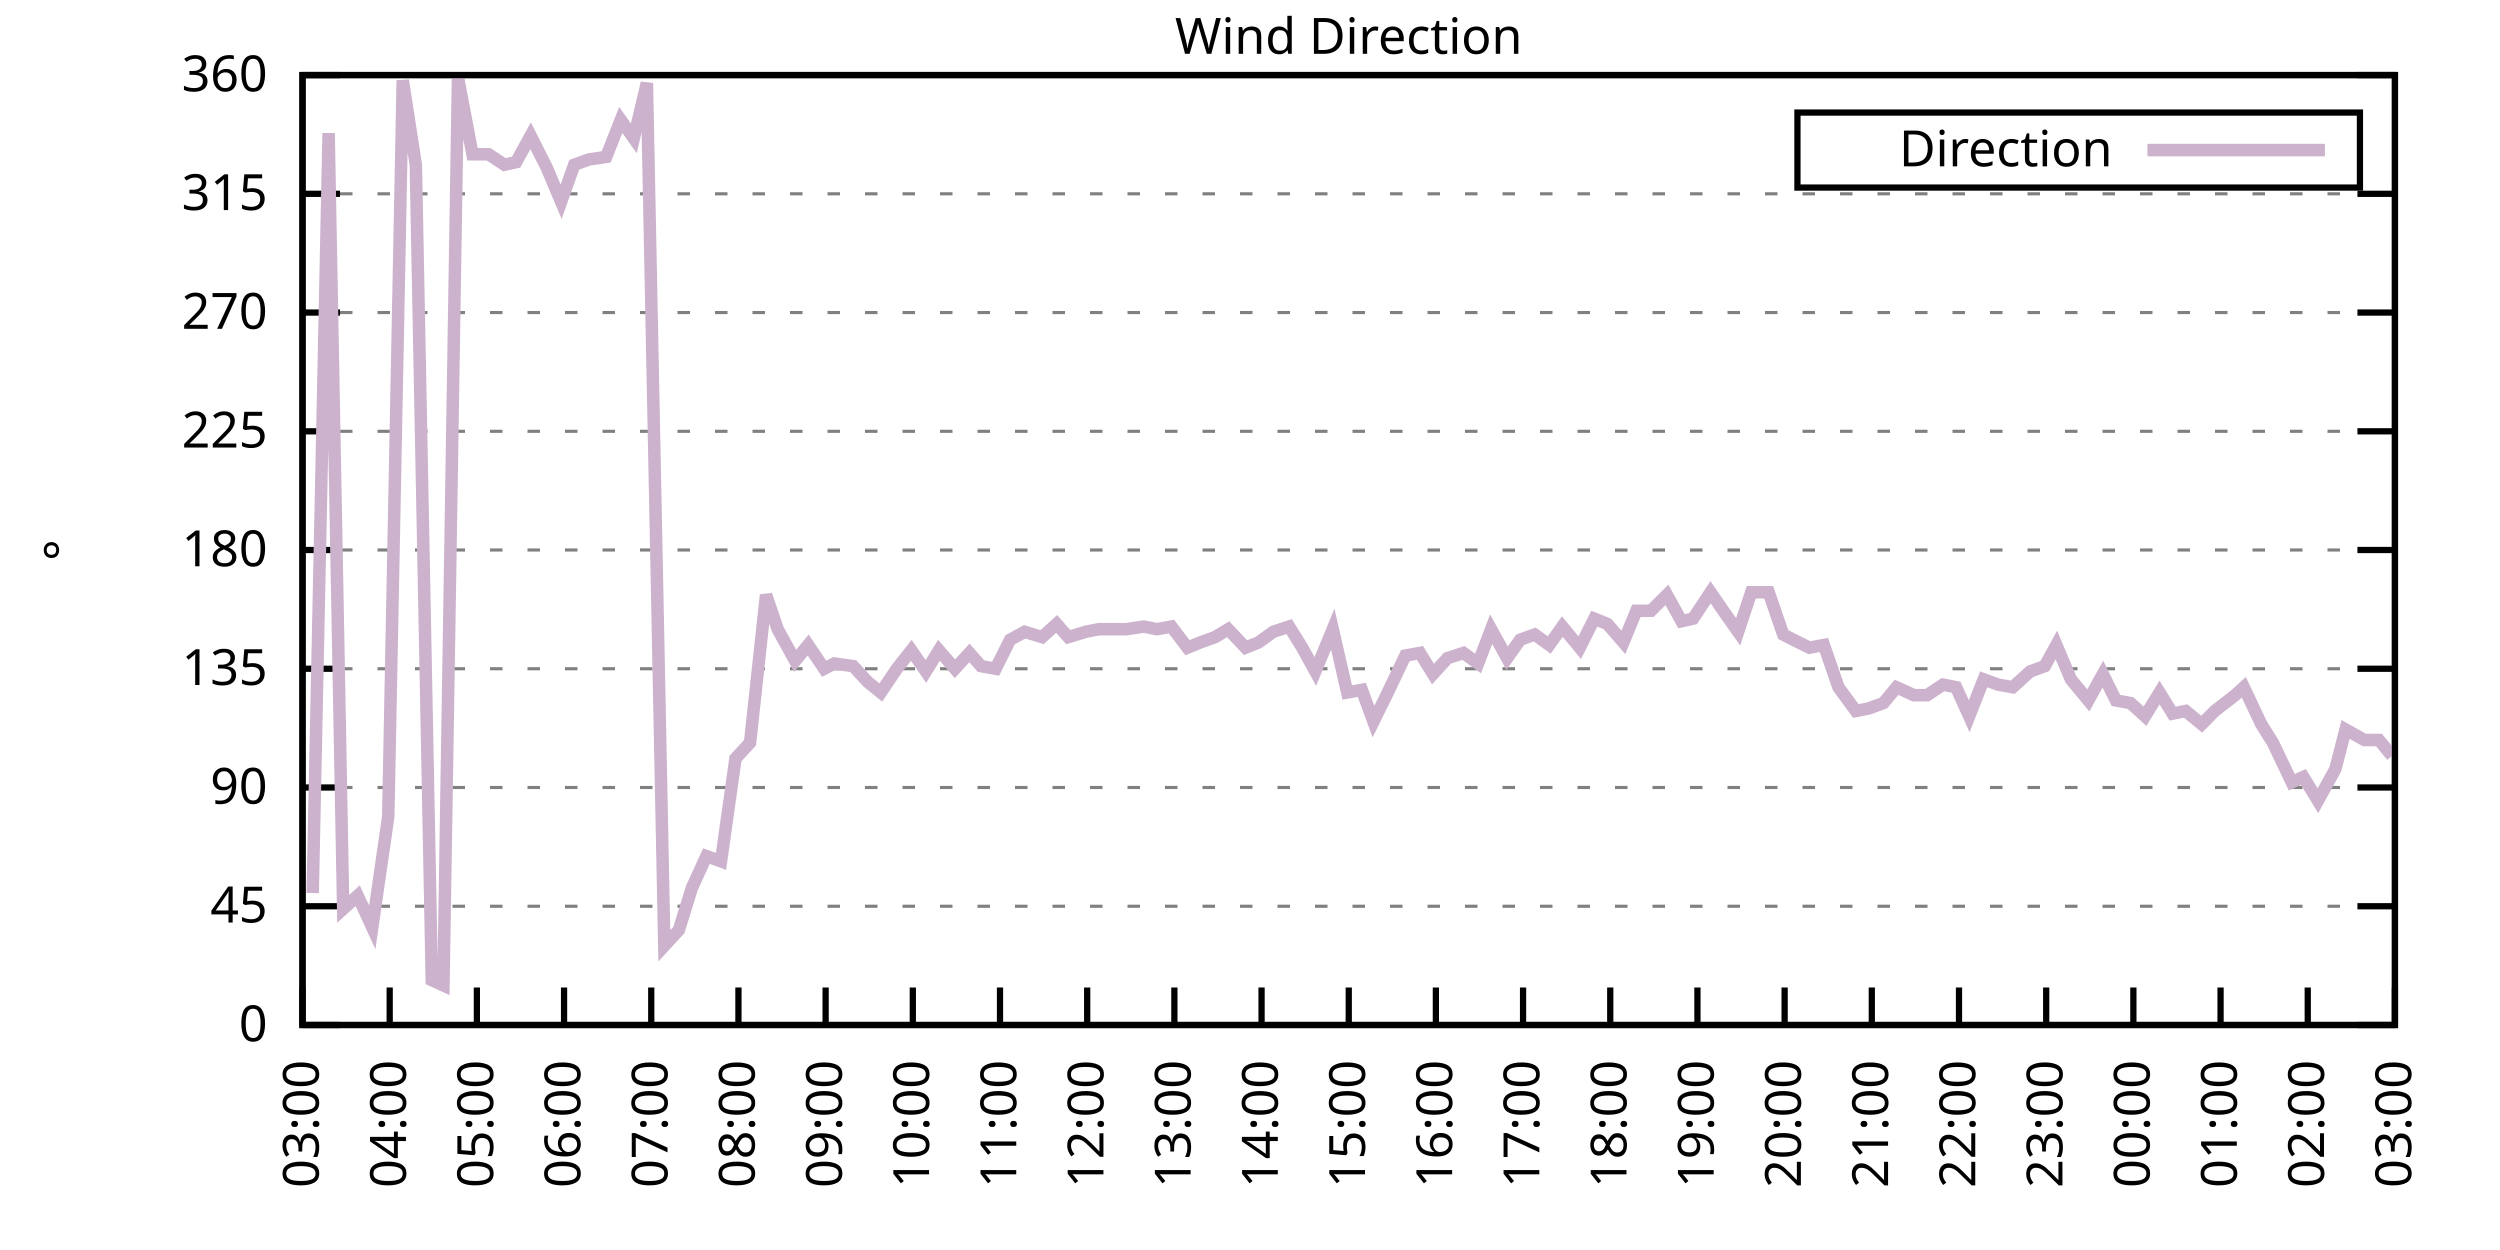
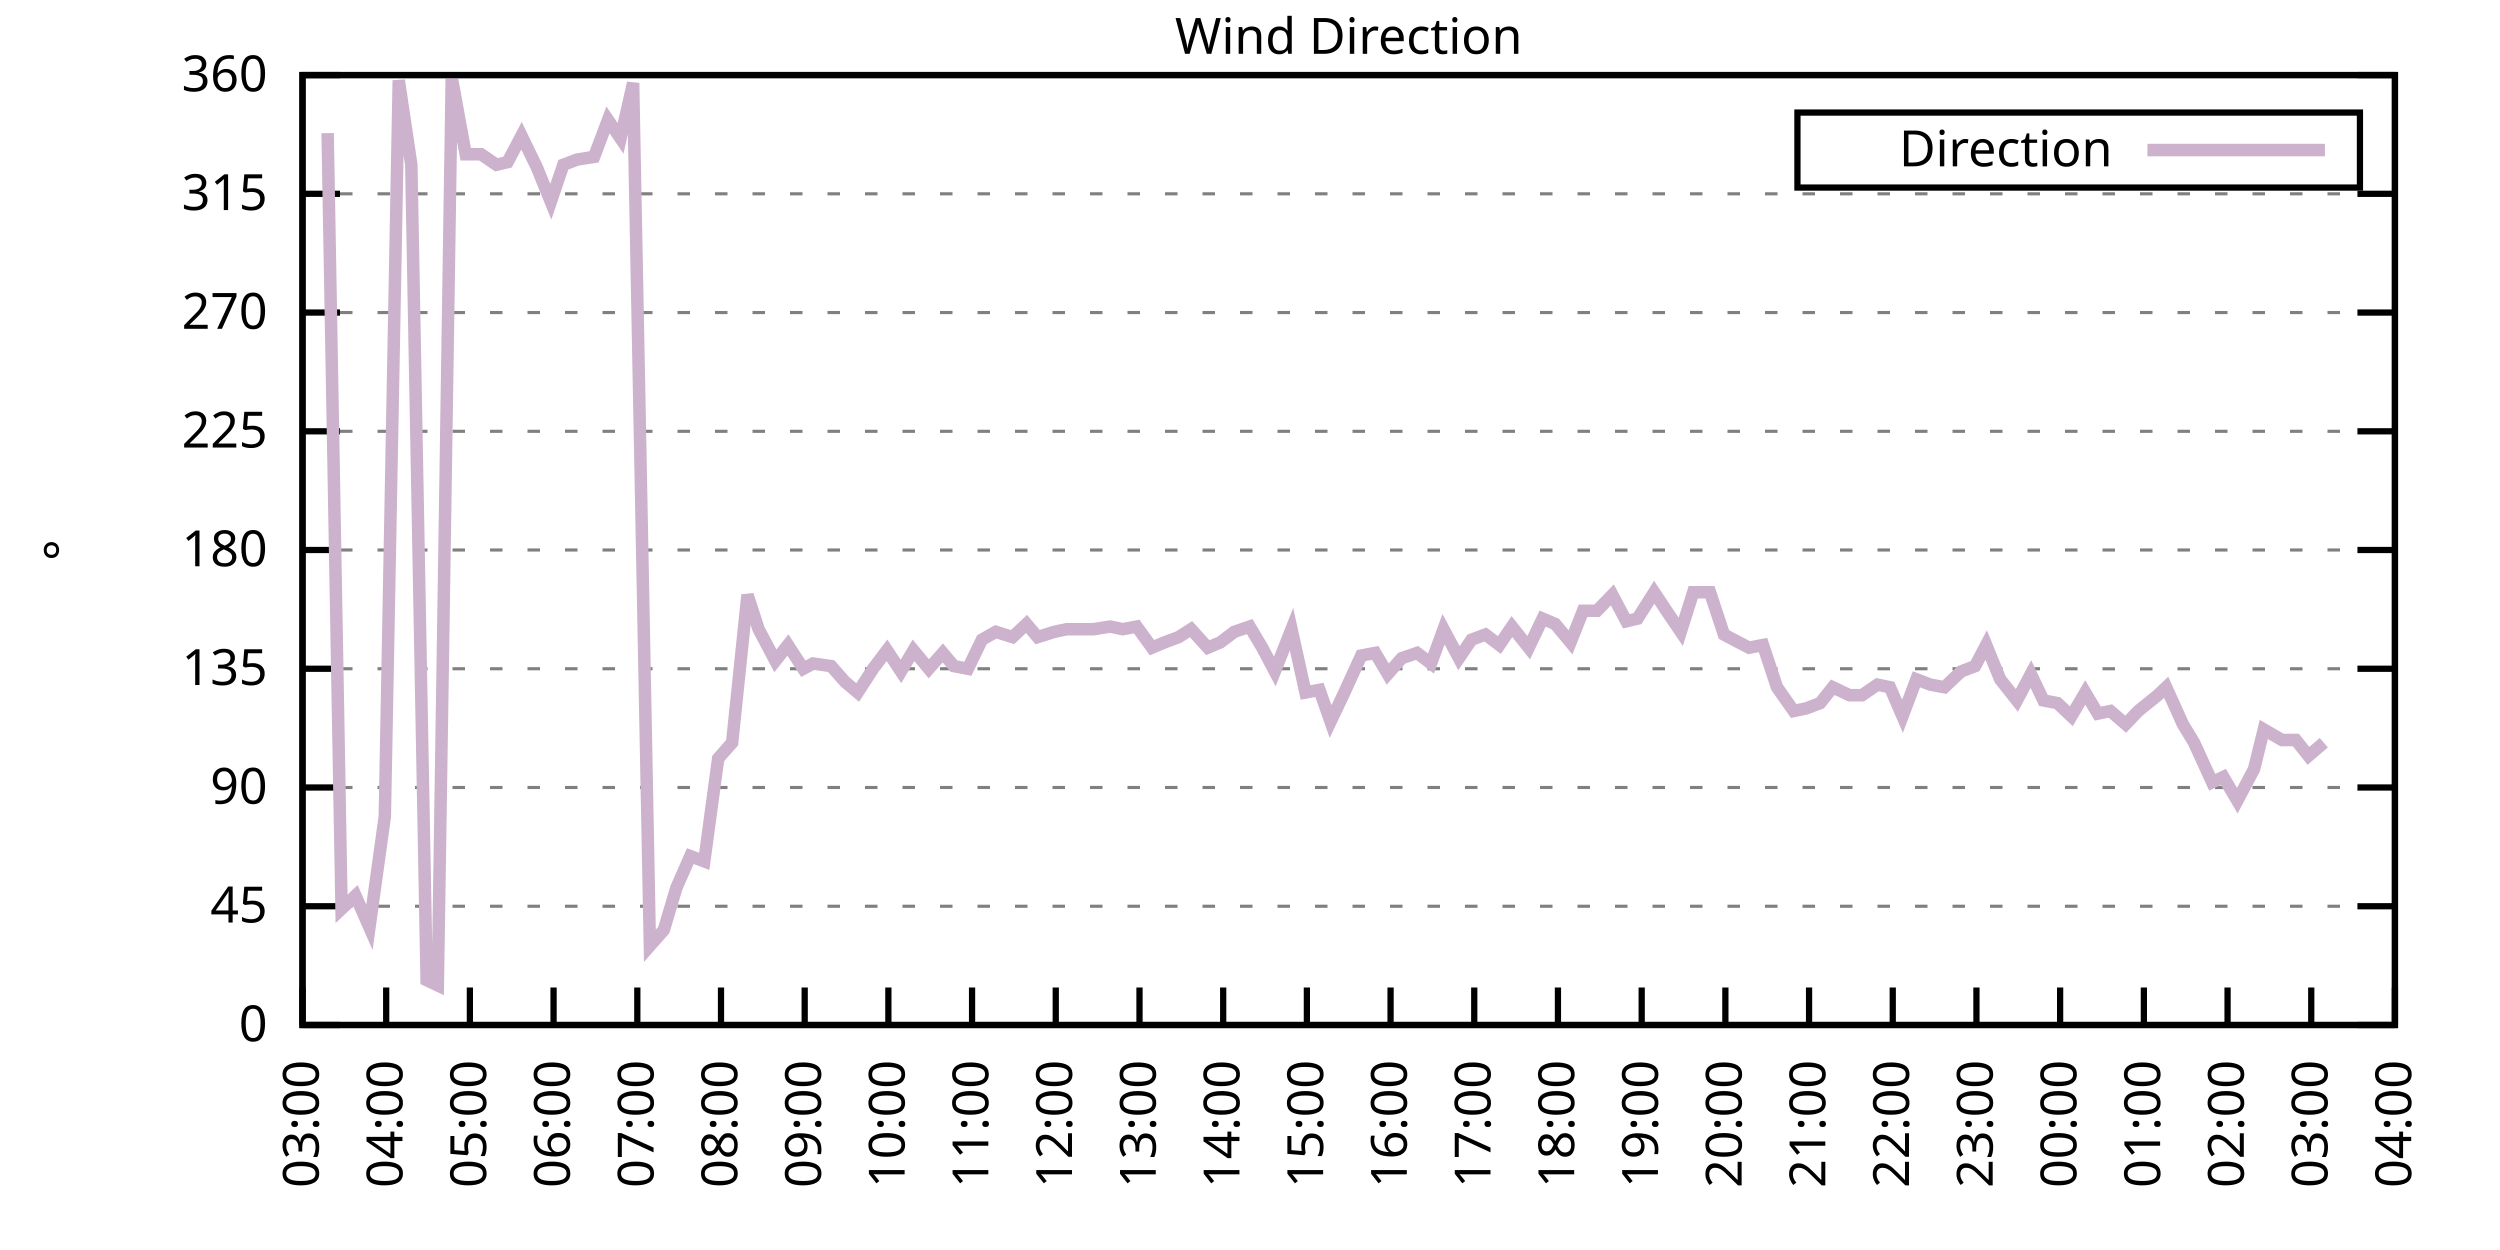
<svg xmlns="http://www.w3.org/2000/svg" xmlns:xlink="http://www.w3.org/1999/xlink" width="400" height="200" viewBox="0 0 400 200">
  <g id="gnuplot_canvas">
    <rect x="0" y="0" width="400" height="200" fill="none" />
    <defs>
      <circle id="gpDot" r="0.5" stroke-width="0.5" stroke="currentColor" />
      <path id="gpPt0" stroke-width="0.333" stroke="currentColor" d="M-1,0 h2 M0,-1 v2" />
      <path id="gpPt1" stroke-width="0.333" stroke="currentColor" d="M-1,-1 L1,1 M1,-1 L-1,1" />
      <path id="gpPt2" stroke-width="0.333" stroke="currentColor" d="M-1,0 L1,0 M0,-1 L0,1 M-1,-1 L1,1 M-1,1 L1,-1" />
      <rect id="gpPt3" stroke-width="0.333" stroke="currentColor" x="-1" y="-1" width="2" height="2" />
      <rect id="gpPt4" stroke-width="0.333" stroke="currentColor" fill="currentColor" x="-1" y="-1" width="2" height="2" />
      <circle id="gpPt5" stroke-width="0.333" stroke="currentColor" cx="0" cy="0" r="1" />
      <use xlink:href="#gpPt5" id="gpPt6" fill="currentColor" stroke="none" />
      <path id="gpPt7" stroke-width="0.333" stroke="currentColor" d="M0,-1.33 L-1.33,0.67 L1.33,0.67 z" />
      <use xlink:href="#gpPt7" id="gpPt8" fill="currentColor" stroke="none" />
      <use xlink:href="#gpPt7" id="gpPt9" stroke="currentColor" transform="rotate(180)" />
      <use xlink:href="#gpPt9" id="gpPt10" fill="currentColor" stroke="none" />
      <use xlink:href="#gpPt3" id="gpPt11" stroke="currentColor" transform="rotate(45)" />
      <use xlink:href="#gpPt11" id="gpPt12" fill="currentColor" stroke="none" />
      <path id="gpPt13" stroke-width="0.333" stroke="currentColor" d="M0,1.330 L1.265,0.411 L0.782,-1.067 L-0.782,-1.076 L-1.265,0.411 z" />
      <use xlink:href="#gpPt13" id="gpPt14" fill="currentColor" stroke="none" />
      <filter id="textbox" filterUnits="objectBoundingBox" x="0" y="0" height="1" width="1">
        <feFlood flood-color="white" flood-opacity="1" result="bgnd" />
        <feComposite in="SourceGraphic" in2="bgnd" operator="atop" />
      </filter>
      <filter id="greybox" filterUnits="objectBoundingBox" x="0" y="0" height="1" width="1">
        <feFlood flood-color="lightgrey" flood-opacity="1" result="grey" />
        <feComposite in="SourceGraphic" in2="grey" operator="atop" />
      </filter>
    </defs>
    <g fill="none" color="white" stroke="currentColor" stroke-width="1.00" stroke-linecap="butt" stroke-linejoin="miter">
</g>
    <g fill="none" color="black" stroke="currentColor" stroke-width="1.00" stroke-linecap="butt" stroke-linejoin="miter">
      <g stroke="none" shape-rendering="crispEdges">
        <polygon fill="rgb(255, 255, 255)" points="48.40,164.00 383.18,164.00 383.18,12.02 48.40,12.02 " />
      </g>
    </g>
    <g fill="none" color="black" stroke="currentColor" stroke-width="1.00" stroke-linecap="butt" stroke-linejoin="miter">
</g>
    <g fill="none" color="black" stroke="black" stroke-width="0.50" stroke-linecap="butt" stroke-linejoin="miter">
</g>
    <g fill="none" color="gray" stroke="currentColor" stroke-width="0.50" stroke-linecap="butt" stroke-linejoin="miter">
      <path stroke="gray" stroke-dasharray="2,4" class="gridline" d="M48.40,164.00 L383.19,164.00  " />
    </g>
    <g fill="none" color="gray" stroke="gray" stroke-width="1.00" stroke-linecap="butt" stroke-linejoin="miter">
</g>
    <g fill="none" color="black" stroke="currentColor" stroke-width="1.00" stroke-linecap="butt" stroke-linejoin="miter">
      <path stroke="black" d="M48.40,164.00 L54.40,164.00 M383.19,164.00 L377.19,164.00  " />
      <g transform="translate(42.80,166.60)" stroke="none" fill="black" font-family="Sans" font-size="8.00" text-anchor="end">
        <text>
          <tspan font-family="Sans"> 0</tspan>
        </text>
      </g>
    </g>
    <g fill="none" color="black" stroke="currentColor" stroke-width="1.00" stroke-linecap="butt" stroke-linejoin="miter">
</g>
    <g fill="none" color="black" stroke="black" stroke-width="0.50" stroke-linecap="butt" stroke-linejoin="miter">
</g>
    <g fill="none" color="gray" stroke="currentColor" stroke-width="0.50" stroke-linecap="butt" stroke-linejoin="miter">
      <path stroke="gray" stroke-dasharray="2,4" class="gridline" d="M48.40,145.00 L383.19,145.00  " />
    </g>
    <g fill="none" color="gray" stroke="gray" stroke-width="1.00" stroke-linecap="butt" stroke-linejoin="miter">
</g>
    <g fill="none" color="black" stroke="currentColor" stroke-width="1.00" stroke-linecap="butt" stroke-linejoin="miter">
      <path stroke="black" d="M48.40,145.00 L54.40,145.00 M383.19,145.00 L377.19,145.00  " />
      <g transform="translate(42.80,147.60)" stroke="none" fill="black" font-family="Sans" font-size="8.00" text-anchor="end">
        <text>
          <tspan font-family="Sans"> 45</tspan>
        </text>
      </g>
    </g>
    <g fill="none" color="black" stroke="currentColor" stroke-width="1.00" stroke-linecap="butt" stroke-linejoin="miter">
</g>
    <g fill="none" color="black" stroke="black" stroke-width="0.50" stroke-linecap="butt" stroke-linejoin="miter">
</g>
    <g fill="none" color="gray" stroke="currentColor" stroke-width="0.50" stroke-linecap="butt" stroke-linejoin="miter">
      <path stroke="gray" stroke-dasharray="2,4" class="gridline" d="M48.40,126.00 L383.19,126.00  " />
    </g>
    <g fill="none" color="gray" stroke="gray" stroke-width="1.00" stroke-linecap="butt" stroke-linejoin="miter">
</g>
    <g fill="none" color="black" stroke="currentColor" stroke-width="1.00" stroke-linecap="butt" stroke-linejoin="miter">
      <path stroke="black" d="M48.40,126.00 L54.40,126.00 M383.19,126.00 L377.19,126.00  " />
      <g transform="translate(42.80,128.60)" stroke="none" fill="black" font-family="Sans" font-size="8.00" text-anchor="end">
        <text>
          <tspan font-family="Sans"> 90</tspan>
        </text>
      </g>
    </g>
    <g fill="none" color="black" stroke="currentColor" stroke-width="1.00" stroke-linecap="butt" stroke-linejoin="miter">
</g>
    <g fill="none" color="black" stroke="black" stroke-width="0.50" stroke-linecap="butt" stroke-linejoin="miter">
</g>
    <g fill="none" color="gray" stroke="currentColor" stroke-width="0.50" stroke-linecap="butt" stroke-linejoin="miter">
      <path stroke="gray" stroke-dasharray="2,4" class="gridline" d="M48.40,107.00 L383.19,107.00  " />
    </g>
    <g fill="none" color="gray" stroke="gray" stroke-width="1.00" stroke-linecap="butt" stroke-linejoin="miter">
</g>
    <g fill="none" color="black" stroke="currentColor" stroke-width="1.00" stroke-linecap="butt" stroke-linejoin="miter">
      <path stroke="black" d="M48.40,107.00 L54.40,107.00 M383.19,107.00 L377.19,107.00  " />
      <g transform="translate(42.80,109.60)" stroke="none" fill="black" font-family="Sans" font-size="8.00" text-anchor="end">
        <text>
          <tspan font-family="Sans"> 135</tspan>
        </text>
      </g>
    </g>
    <g fill="none" color="black" stroke="currentColor" stroke-width="1.00" stroke-linecap="butt" stroke-linejoin="miter">
</g>
    <g fill="none" color="black" stroke="black" stroke-width="0.50" stroke-linecap="butt" stroke-linejoin="miter">
</g>
    <g fill="none" color="gray" stroke="currentColor" stroke-width="0.50" stroke-linecap="butt" stroke-linejoin="miter">
      <path stroke="gray" stroke-dasharray="2,4" class="gridline" d="M48.40,88.00 L383.19,88.00  " />
    </g>
    <g fill="none" color="gray" stroke="gray" stroke-width="1.00" stroke-linecap="butt" stroke-linejoin="miter">
</g>
    <g fill="none" color="black" stroke="currentColor" stroke-width="1.00" stroke-linecap="butt" stroke-linejoin="miter">
      <path stroke="black" d="M48.40,88.00 L54.40,88.00 M383.19,88.00 L377.19,88.00  " />
      <g transform="translate(42.80,90.60)" stroke="none" fill="black" font-family="Sans" font-size="8.00" text-anchor="end">
        <text>
          <tspan font-family="Sans"> 180</tspan>
        </text>
      </g>
    </g>
    <g fill="none" color="black" stroke="currentColor" stroke-width="1.00" stroke-linecap="butt" stroke-linejoin="miter">
</g>
    <g fill="none" color="black" stroke="black" stroke-width="0.50" stroke-linecap="butt" stroke-linejoin="miter">
</g>
    <g fill="none" color="gray" stroke="currentColor" stroke-width="0.50" stroke-linecap="butt" stroke-linejoin="miter">
      <path stroke="gray" stroke-dasharray="2,4" class="gridline" d="M48.40,69.01 L383.19,69.01  " />
    </g>
    <g fill="none" color="gray" stroke="gray" stroke-width="1.00" stroke-linecap="butt" stroke-linejoin="miter">
</g>
    <g fill="none" color="black" stroke="currentColor" stroke-width="1.00" stroke-linecap="butt" stroke-linejoin="miter">
      <path stroke="black" d="M48.40,69.01 L54.40,69.01 M383.19,69.01 L377.19,69.01  " />
      <g transform="translate(42.80,71.61)" stroke="none" fill="black" font-family="Sans" font-size="8.00" text-anchor="end">
        <text>
          <tspan font-family="Sans"> 225</tspan>
        </text>
      </g>
    </g>
    <g fill="none" color="black" stroke="currentColor" stroke-width="1.00" stroke-linecap="butt" stroke-linejoin="miter">
</g>
    <g fill="none" color="black" stroke="black" stroke-width="0.50" stroke-linecap="butt" stroke-linejoin="miter">
</g>
    <g fill="none" color="gray" stroke="currentColor" stroke-width="0.50" stroke-linecap="butt" stroke-linejoin="miter">
      <path stroke="gray" stroke-dasharray="2,4" class="gridline" d="M48.40,50.01 L383.19,50.01  " />
    </g>
    <g fill="none" color="gray" stroke="gray" stroke-width="1.00" stroke-linecap="butt" stroke-linejoin="miter">
</g>
    <g fill="none" color="black" stroke="currentColor" stroke-width="1.00" stroke-linecap="butt" stroke-linejoin="miter">
      <path stroke="black" d="M48.40,50.01 L54.40,50.01 M383.19,50.01 L377.19,50.01  " />
      <g transform="translate(42.80,52.61)" stroke="none" fill="black" font-family="Sans" font-size="8.00" text-anchor="end">
        <text>
          <tspan font-family="Sans"> 270</tspan>
        </text>
      </g>
    </g>
    <g fill="none" color="black" stroke="currentColor" stroke-width="1.00" stroke-linecap="butt" stroke-linejoin="miter">
</g>
    <g fill="none" color="black" stroke="black" stroke-width="0.50" stroke-linecap="butt" stroke-linejoin="miter">
</g>
    <g fill="none" color="gray" stroke="currentColor" stroke-width="0.50" stroke-linecap="butt" stroke-linejoin="miter">
      <path stroke="gray" stroke-dasharray="2,4" class="gridline" d="M48.40,31.01 L383.19,31.01  " />
    </g>
    <g fill="none" color="gray" stroke="gray" stroke-width="1.00" stroke-linecap="butt" stroke-linejoin="miter">
</g>
    <g fill="none" color="black" stroke="currentColor" stroke-width="1.00" stroke-linecap="butt" stroke-linejoin="miter">
      <path stroke="black" d="M48.40,31.01 L54.40,31.01 M383.19,31.01 L377.19,31.01  " />
      <g transform="translate(42.80,33.61)" stroke="none" fill="black" font-family="Sans" font-size="8.00" text-anchor="end">
        <text>
          <tspan font-family="Sans"> 315</tspan>
        </text>
      </g>
    </g>
    <g fill="none" color="black" stroke="currentColor" stroke-width="1.00" stroke-linecap="butt" stroke-linejoin="miter">
</g>
    <g fill="none" color="black" stroke="black" stroke-width="0.50" stroke-linecap="butt" stroke-linejoin="miter">
</g>
    <g fill="none" color="gray" stroke="currentColor" stroke-width="0.50" stroke-linecap="butt" stroke-linejoin="miter">
      <path stroke="gray" stroke-dasharray="2,4" class="gridline" d="M48.40,12.01 L383.19,12.01  " />
    </g>
    <g fill="none" color="gray" stroke="gray" stroke-width="1.00" stroke-linecap="butt" stroke-linejoin="miter">
</g>
    <g fill="none" color="black" stroke="currentColor" stroke-width="1.00" stroke-linecap="butt" stroke-linejoin="miter">
      <path stroke="black" d="M48.40,12.01 L54.40,12.01 M383.19,12.01 L377.19,12.01  " />
      <g transform="translate(42.80,14.61)" stroke="none" fill="black" font-family="Sans" font-size="8.00" text-anchor="end">
        <text>
          <tspan font-family="Sans"> 360</tspan>
        </text>
      </g>
    </g>
    <g fill="none" color="black" stroke="currentColor" stroke-width="1.00" stroke-linecap="butt" stroke-linejoin="miter">
      <path stroke="black" d="M48.40,164.00 L48.40,158.00  " />
      <g transform="translate(51.00,169.60) rotate(270.00)" stroke="none" fill="black" font-family="Sans" font-size="8.00" text-anchor="end">
        <text>
          <tspan font-family="Sans">03:00</tspan>
        </text>
      </g>
    </g>
    <g fill="none" color="black" stroke="currentColor" stroke-width="1.00" stroke-linecap="butt" stroke-linejoin="miter">
-       <path stroke="black" d="M62.35,164.00 L62.35,158.00  " />
-       <g transform="translate(64.95,169.60) rotate(270.00)" stroke="none" fill="black" font-family="Sans" font-size="8.00" text-anchor="end">
+       <path stroke="black" d="M61.79,164.00 L61.79,158.00  " />
+       <g transform="translate(64.39,169.60) rotate(270.00)" stroke="none" fill="black" font-family="Sans" font-size="8.00" text-anchor="end">
        <text>
          <tspan font-family="Sans">04:00</tspan>
        </text>
      </g>
    </g>
    <g fill="none" color="black" stroke="currentColor" stroke-width="1.00" stroke-linecap="butt" stroke-linejoin="miter">
-       <path stroke="black" d="M76.30,164.00 L76.30,158.00  " />
-       <g transform="translate(78.90,169.60) rotate(270.00)" stroke="none" fill="black" font-family="Sans" font-size="8.00" text-anchor="end">
+       <path stroke="black" d="M75.18,164.00 L75.18,158.00  " />
+       <g transform="translate(77.78,169.60) rotate(270.00)" stroke="none" fill="black" font-family="Sans" font-size="8.00" text-anchor="end">
        <text>
          <tspan font-family="Sans">05:00</tspan>
        </text>
      </g>
    </g>
    <g fill="none" color="black" stroke="currentColor" stroke-width="1.00" stroke-linecap="butt" stroke-linejoin="miter">
-       <path stroke="black" d="M90.25,164.00 L90.25,158.00  " />
-       <g transform="translate(92.85,169.60) rotate(270.00)" stroke="none" fill="black" font-family="Sans" font-size="8.00" text-anchor="end">
+       <path stroke="black" d="M88.57,164.00 L88.57,158.00  " />
+       <g transform="translate(91.17,169.60) rotate(270.00)" stroke="none" fill="black" font-family="Sans" font-size="8.00" text-anchor="end">
        <text>
          <tspan font-family="Sans">06:00</tspan>
        </text>
      </g>
    </g>
    <g fill="none" color="black" stroke="currentColor" stroke-width="1.00" stroke-linecap="butt" stroke-linejoin="miter">
-       <path stroke="black" d="M104.20,164.00 L104.20,158.00  " />
-       <g transform="translate(106.80,169.60) rotate(270.00)" stroke="none" fill="black" font-family="Sans" font-size="8.00" text-anchor="end">
+       <path stroke="black" d="M101.97,164.00 L101.97,158.00  " />
+       <g transform="translate(104.57,169.60) rotate(270.00)" stroke="none" fill="black" font-family="Sans" font-size="8.00" text-anchor="end">
        <text>
          <tspan font-family="Sans">07:00</tspan>
        </text>
      </g>
    </g>
    <g fill="none" color="black" stroke="currentColor" stroke-width="1.00" stroke-linecap="butt" stroke-linejoin="miter">
-       <path stroke="black" d="M118.15,164.00 L118.15,158.00  " />
-       <g transform="translate(120.75,169.60) rotate(270.00)" stroke="none" fill="black" font-family="Sans" font-size="8.00" text-anchor="end">
+       <path stroke="black" d="M115.36,164.00 L115.36,158.00  " />
+       <g transform="translate(117.96,169.60) rotate(270.00)" stroke="none" fill="black" font-family="Sans" font-size="8.00" text-anchor="end">
        <text>
          <tspan font-family="Sans">08:00</tspan>
        </text>
      </g>
    </g>
    <g fill="none" color="black" stroke="currentColor" stroke-width="1.00" stroke-linecap="butt" stroke-linejoin="miter">
-       <path stroke="black" d="M132.10,164.00 L132.10,158.00  " />
-       <g transform="translate(134.70,169.60) rotate(270.00)" stroke="none" fill="black" font-family="Sans" font-size="8.00" text-anchor="end">
+       <path stroke="black" d="M128.75,164.00 L128.75,158.00  " />
+       <g transform="translate(131.35,169.60) rotate(270.00)" stroke="none" fill="black" font-family="Sans" font-size="8.00" text-anchor="end">
        <text>
          <tspan font-family="Sans">09:00</tspan>
        </text>
      </g>
    </g>
    <g fill="none" color="black" stroke="currentColor" stroke-width="1.00" stroke-linecap="butt" stroke-linejoin="miter">
-       <path stroke="black" d="M146.05,164.00 L146.05,158.00  " />
-       <g transform="translate(148.65,169.60) rotate(270.00)" stroke="none" fill="black" font-family="Sans" font-size="8.00" text-anchor="end">
+       <path stroke="black" d="M142.14,164.00 L142.14,158.00  " />
+       <g transform="translate(144.74,169.60) rotate(270.00)" stroke="none" fill="black" font-family="Sans" font-size="8.00" text-anchor="end">
        <text>
          <tspan font-family="Sans">10:00</tspan>
        </text>
      </g>
    </g>
    <g fill="none" color="black" stroke="currentColor" stroke-width="1.00" stroke-linecap="butt" stroke-linejoin="miter">
-       <path stroke="black" d="M160.00,164.00 L160.00,158.00  " />
-       <g transform="translate(162.60,169.60) rotate(270.00)" stroke="none" fill="black" font-family="Sans" font-size="8.00" text-anchor="end">
+       <path stroke="black" d="M155.53,164.00 L155.53,158.00  " />
+       <g transform="translate(158.13,169.60) rotate(270.00)" stroke="none" fill="black" font-family="Sans" font-size="8.00" text-anchor="end">
        <text>
          <tspan font-family="Sans">11:00</tspan>
        </text>
      </g>
    </g>
    <g fill="none" color="black" stroke="currentColor" stroke-width="1.00" stroke-linecap="butt" stroke-linejoin="miter">
-       <path stroke="black" d="M173.95,164.00 L173.95,158.00  " />
-       <g transform="translate(176.55,169.60) rotate(270.00)" stroke="none" fill="black" font-family="Sans" font-size="8.00" text-anchor="end">
+       <path stroke="black" d="M168.92,164.00 L168.92,158.00  " />
+       <g transform="translate(171.52,169.60) rotate(270.00)" stroke="none" fill="black" font-family="Sans" font-size="8.00" text-anchor="end">
        <text>
          <tspan font-family="Sans">12:00</tspan>
        </text>
      </g>
    </g>
    <g fill="none" color="black" stroke="currentColor" stroke-width="1.00" stroke-linecap="butt" stroke-linejoin="miter">
-       <path stroke="black" d="M187.90,164.00 L187.90,158.00  " />
-       <g transform="translate(190.50,169.60) rotate(270.00)" stroke="none" fill="black" font-family="Sans" font-size="8.00" text-anchor="end">
+       <path stroke="black" d="M182.32,164.00 L182.32,158.00  " />
+       <g transform="translate(184.92,169.60) rotate(270.00)" stroke="none" fill="black" font-family="Sans" font-size="8.00" text-anchor="end">
        <text>
          <tspan font-family="Sans">13:00</tspan>
        </text>
      </g>
    </g>
    <g fill="none" color="black" stroke="currentColor" stroke-width="1.00" stroke-linecap="butt" stroke-linejoin="miter">
-       <path stroke="black" d="M201.85,164.00 L201.85,158.00  " />
-       <g transform="translate(204.45,169.60) rotate(270.00)" stroke="none" fill="black" font-family="Sans" font-size="8.00" text-anchor="end">
+       <path stroke="black" d="M195.71,164.00 L195.71,158.00  " />
+       <g transform="translate(198.31,169.60) rotate(270.00)" stroke="none" fill="black" font-family="Sans" font-size="8.00" text-anchor="end">
        <text>
          <tspan font-family="Sans">14:00</tspan>
        </text>
      </g>
    </g>
    <g fill="none" color="black" stroke="currentColor" stroke-width="1.00" stroke-linecap="butt" stroke-linejoin="miter">
-       <path stroke="black" d="M215.80,164.00 L215.80,158.00  " />
-       <g transform="translate(218.40,169.60) rotate(270.00)" stroke="none" fill="black" font-family="Sans" font-size="8.00" text-anchor="end">
+       <path stroke="black" d="M209.10,164.00 L209.10,158.00  " />
+       <g transform="translate(211.70,169.60) rotate(270.00)" stroke="none" fill="black" font-family="Sans" font-size="8.00" text-anchor="end">
        <text>
          <tspan font-family="Sans">15:00</tspan>
        </text>
      </g>
    </g>
    <g fill="none" color="black" stroke="currentColor" stroke-width="1.00" stroke-linecap="butt" stroke-linejoin="miter">
-       <path stroke="black" d="M229.74,164.00 L229.74,158.00  " />
-       <g transform="translate(232.34,169.60) rotate(270.00)" stroke="none" fill="black" font-family="Sans" font-size="8.00" text-anchor="end">
+       <path stroke="black" d="M222.49,164.00 L222.49,158.00  " />
+       <g transform="translate(225.09,169.60) rotate(270.00)" stroke="none" fill="black" font-family="Sans" font-size="8.00" text-anchor="end">
        <text>
          <tspan font-family="Sans">16:00</tspan>
        </text>
      </g>
    </g>
    <g fill="none" color="black" stroke="currentColor" stroke-width="1.00" stroke-linecap="butt" stroke-linejoin="miter">
-       <path stroke="black" d="M243.69,164.00 L243.69,158.00  " />
-       <g transform="translate(246.29,169.60) rotate(270.00)" stroke="none" fill="black" font-family="Sans" font-size="8.00" text-anchor="end">
+       <path stroke="black" d="M235.88,164.00 L235.88,158.00  " />
+       <g transform="translate(238.48,169.60) rotate(270.00)" stroke="none" fill="black" font-family="Sans" font-size="8.00" text-anchor="end">
        <text>
          <tspan font-family="Sans">17:00</tspan>
        </text>
      </g>
    </g>
    <g fill="none" color="black" stroke="currentColor" stroke-width="1.00" stroke-linecap="butt" stroke-linejoin="miter">
-       <path stroke="black" d="M257.64,164.00 L257.64,158.00  " />
-       <g transform="translate(260.24,169.60) rotate(270.00)" stroke="none" fill="black" font-family="Sans" font-size="8.00" text-anchor="end">
+       <path stroke="black" d="M249.27,164.00 L249.27,158.00  " />
+       <g transform="translate(251.87,169.60) rotate(270.00)" stroke="none" fill="black" font-family="Sans" font-size="8.00" text-anchor="end">
        <text>
          <tspan font-family="Sans">18:00</tspan>
        </text>
      </g>
    </g>
    <g fill="none" color="black" stroke="currentColor" stroke-width="1.00" stroke-linecap="butt" stroke-linejoin="miter">
-       <path stroke="black" d="M271.59,164.00 L271.59,158.00  " />
-       <g transform="translate(274.19,169.60) rotate(270.00)" stroke="none" fill="black" font-family="Sans" font-size="8.00" text-anchor="end">
+       <path stroke="black" d="M262.67,164.00 L262.67,158.00  " />
+       <g transform="translate(265.27,169.60) rotate(270.00)" stroke="none" fill="black" font-family="Sans" font-size="8.00" text-anchor="end">
        <text>
          <tspan font-family="Sans">19:00</tspan>
        </text>
      </g>
    </g>
    <g fill="none" color="black" stroke="currentColor" stroke-width="1.00" stroke-linecap="butt" stroke-linejoin="miter">
-       <path stroke="black" d="M285.54,164.00 L285.54,158.00  " />
-       <g transform="translate(288.14,169.60) rotate(270.00)" stroke="none" fill="black" font-family="Sans" font-size="8.00" text-anchor="end">
+       <path stroke="black" d="M276.06,164.00 L276.06,158.00  " />
+       <g transform="translate(278.66,169.60) rotate(270.00)" stroke="none" fill="black" font-family="Sans" font-size="8.00" text-anchor="end">
        <text>
          <tspan font-family="Sans">20:00</tspan>
        </text>
      </g>
    </g>
    <g fill="none" color="black" stroke="currentColor" stroke-width="1.00" stroke-linecap="butt" stroke-linejoin="miter">
-       <path stroke="black" d="M299.49,164.00 L299.49,158.00  " />
-       <g transform="translate(302.09,169.60) rotate(270.00)" stroke="none" fill="black" font-family="Sans" font-size="8.00" text-anchor="end">
+       <path stroke="black" d="M289.45,164.00 L289.45,158.00  " />
+       <g transform="translate(292.05,169.60) rotate(270.00)" stroke="none" fill="black" font-family="Sans" font-size="8.00" text-anchor="end">
        <text>
          <tspan font-family="Sans">21:00</tspan>
        </text>
      </g>
    </g>
    <g fill="none" color="black" stroke="currentColor" stroke-width="1.00" stroke-linecap="butt" stroke-linejoin="miter">
-       <path stroke="black" d="M313.44,164.00 L313.44,158.00  " />
-       <g transform="translate(316.04,169.60) rotate(270.00)" stroke="none" fill="black" font-family="Sans" font-size="8.00" text-anchor="end">
+       <path stroke="black" d="M302.84,164.00 L302.84,158.00  " />
+       <g transform="translate(305.44,169.60) rotate(270.00)" stroke="none" fill="black" font-family="Sans" font-size="8.00" text-anchor="end">
        <text>
          <tspan font-family="Sans">22:00</tspan>
        </text>
      </g>
    </g>
    <g fill="none" color="black" stroke="currentColor" stroke-width="1.00" stroke-linecap="butt" stroke-linejoin="miter">
-       <path stroke="black" d="M327.39,164.00 L327.39,158.00  " />
-       <g transform="translate(329.99,169.60) rotate(270.00)" stroke="none" fill="black" font-family="Sans" font-size="8.00" text-anchor="end">
+       <path stroke="black" d="M316.23,164.00 L316.23,158.00  " />
+       <g transform="translate(318.83,169.60) rotate(270.00)" stroke="none" fill="black" font-family="Sans" font-size="8.00" text-anchor="end">
        <text>
          <tspan font-family="Sans">23:00</tspan>
        </text>
      </g>
    </g>
    <g fill="none" color="black" stroke="currentColor" stroke-width="1.00" stroke-linecap="butt" stroke-linejoin="miter">
-       <path stroke="black" d="M341.34,164.00 L341.34,158.00  " />
-       <g transform="translate(343.94,169.60) rotate(270.00)" stroke="none" fill="black" font-family="Sans" font-size="8.00" text-anchor="end">
+       <path stroke="black" d="M329.62,164.00 L329.62,158.00  " />
+       <g transform="translate(332.22,169.60) rotate(270.00)" stroke="none" fill="black" font-family="Sans" font-size="8.00" text-anchor="end">
        <text>
          <tspan font-family="Sans">00:00</tspan>
        </text>
      </g>
    </g>
    <g fill="none" color="black" stroke="currentColor" stroke-width="1.00" stroke-linecap="butt" stroke-linejoin="miter">
-       <path stroke="black" d="M355.29,164.00 L355.29,158.00  " />
-       <g transform="translate(357.89,169.60) rotate(270.00)" stroke="none" fill="black" font-family="Sans" font-size="8.00" text-anchor="end">
+       <path stroke="black" d="M343.02,164.00 L343.02,158.00  " />
+       <g transform="translate(345.62,169.60) rotate(270.00)" stroke="none" fill="black" font-family="Sans" font-size="8.00" text-anchor="end">
        <text>
          <tspan font-family="Sans">01:00</tspan>
        </text>
      </g>
    </g>
    <g fill="none" color="black" stroke="currentColor" stroke-width="1.00" stroke-linecap="butt" stroke-linejoin="miter">
-       <path stroke="black" d="M369.24,164.00 L369.24,158.00  " />
-       <g transform="translate(371.84,169.60) rotate(270.00)" stroke="none" fill="black" font-family="Sans" font-size="8.00" text-anchor="end">
+       <path stroke="black" d="M356.41,164.00 L356.41,158.00  " />
+       <g transform="translate(359.01,169.60) rotate(270.00)" stroke="none" fill="black" font-family="Sans" font-size="8.00" text-anchor="end">
        <text>
          <tspan font-family="Sans">02:00</tspan>
+         </text>
+       </g>
+     </g>
+     <g fill="none" color="black" stroke="currentColor" stroke-width="1.00" stroke-linecap="butt" stroke-linejoin="miter">
+       <path stroke="black" d="M369.80,164.00 L369.80,158.00  " />
+       <g transform="translate(372.40,169.60) rotate(270.00)" stroke="none" fill="black" font-family="Sans" font-size="8.00" text-anchor="end">
+         <text>
+           <tspan font-family="Sans">03:00</tspan>
        </text>
      </g>
    </g>
    <g fill="none" color="black" stroke="currentColor" stroke-width="1.00" stroke-linecap="butt" stroke-linejoin="miter">
      <path stroke="black" d="M383.19,164.00 L383.19,158.00  " />
      <g transform="translate(385.79,169.60) rotate(270.00)" stroke="none" fill="black" font-family="Sans" font-size="8.00" text-anchor="end">
        <text>
-           <tspan font-family="Sans">03:00</tspan>
+           <tspan font-family="Sans">04:00</tspan>
        </text>
      </g>
    </g>
    <g fill="none" color="black" stroke="currentColor" stroke-width="1.00" stroke-linecap="butt" stroke-linejoin="miter">
</g>
    <g fill="none" color="black" stroke="currentColor" stroke-width="1.00" stroke-linecap="butt" stroke-linejoin="miter">
      <path stroke="black" d="M48.40,12.01 L48.40,164.00 L383.19,164.00 L383.19,12.01 L48.40,12.01 Z  " />
    </g>
    <g fill="none" color="black" stroke="currentColor" stroke-width="1.00" stroke-linecap="butt" stroke-linejoin="miter">
</g>
    <g fill="none" color="black" stroke="currentColor" stroke-width="1.00" stroke-linecap="butt" stroke-linejoin="miter">
      <path stroke="black" d="M287.59,30.01 L287.59,18.01 L377.59,18.01 L377.59,30.01 L287.59,30.01 Z  " />
    </g>
    <g id="Wind_direction_plot_1">
      <g fill="none" color="white" stroke="black" stroke-width="2.00" stroke-linecap="butt" stroke-linejoin="miter">
</g>
      <g fill="none" color="black" stroke="currentColor" stroke-width="2.00" stroke-linecap="butt" stroke-linejoin="miter">
        <g transform="translate(337.99,26.61)" stroke="none" fill="black" font-family="Sans" font-size="8.00" text-anchor="end">
          <text>
            <tspan font-family="Sans">Direction</tspan>
          </text>
        </g>
      </g>
      <g fill="none" color="black" stroke="currentColor" stroke-width="2.00" stroke-linecap="butt" stroke-linejoin="miter">
-         <path stroke="rgb(204, 178, 204)" d="M343.59,24.01 L371.99,24.01 M50.03,142.89 L52.58,21.30 L54.91,145.42 L57.23,143.31 L59.56,148.38 L62.12,130.65   L64.44,12.85 L66.53,26.36 L69.09,156.82 L70.95,157.67 L73.28,12.43 L75.60,24.68 L78.16,24.68 L80.72,26.36   L82.58,25.94 L84.90,21.72 L87.46,26.79 L89.78,32.28 L91.88,26.36 L94.20,25.52 L96.99,25.10 L99.32,19.19   L101.41,22.14 L103.50,13.28 L106.29,151.33 L108.62,148.80 L110.71,142.05 L113.03,136.98 L115.36,137.82 L117.68,121.36   L120.01,118.83 L122.57,95.18 L124.43,100.67 L127.22,105.74 L129.31,103.20 L131.87,107.00 L133.49,106.16 L136.51,106.58   L138.84,109.11 L140.93,110.80 L143.49,107.00 L145.81,104.05 L148.14,107.43 L150.23,104.05 L152.79,107.00 L155.11,104.47   L156.97,106.58 L159.30,107.00 L161.62,102.36 L163.95,101.09 L166.74,101.94 L169.06,99.83 L170.92,101.94 L173.71,101.09   L175.81,100.67 L178.13,100.67 L180.22,100.67 L183.01,100.25 L185.11,100.67 L187.43,100.25 L189.99,103.63 L192.08,102.78   L194.41,101.94 L196.50,100.67 L199.29,103.63 L201.38,102.78 L203.71,101.09 L206.26,100.25 L208.36,103.63 L210.45,107.43   L213.24,100.67 L215.56,110.80 L217.89,110.38 L219.75,115.45 L221.84,111.23 L224.86,104.89 L227.19,104.47 L229.28,107.85   L231.60,105.31 L234.16,104.47 L236.49,106.16 L238.58,100.67 L241.14,105.31 L243.23,102.36 L245.55,101.52 L247.88,103.20   L249.97,100.25 L252.76,103.63 L255.09,98.98 L257.18,99.83 L259.74,102.78 L261.83,97.72 L264.15,97.72 L266.71,95.18   L269.04,99.40 L270.90,98.98 L273.69,94.76 L276.01,98.14 L278.10,101.09 L280.20,94.76 L282.99,94.76 L285.31,101.52   L286.94,102.36 L289.50,103.63 L291.82,103.20 L294.15,109.96 L296.94,113.76 L299.03,113.34 L301.35,112.49 L303.44,109.96   L306.23,111.23 L308.33,111.23 L310.88,109.54 L312.98,109.96 L315.07,114.60 L317.39,108.69 L319.72,109.54 L322.04,109.96   L324.83,107.43 L327.16,106.58 L329.02,103.20 L331.34,108.69 L334.13,112.07 L336.46,107.85 L338.55,112.07 L340.88,112.49   L343.20,114.60 L345.53,110.80 L347.62,114.18 L349.71,113.76 L352.27,115.87 L354.36,113.76 L357.62,111.23 L359.01,109.96   L361.80,115.87 L363.66,118.83 L366.68,125.16 L368.54,124.31 L370.87,128.11 L373.66,123.05 L375.29,116.71 L378.31,118.40   L380.63,118.40 L382.73,120.94  " />
+         <path stroke="rgb(204, 178, 204)" d="M343.59,24.01 L371.99,24.01 M52.42,21.30 L54.65,145.42 L56.88,143.31 L59.11,148.38 L61.57,130.65 L63.80,12.85   L65.81,26.36 L68.26,156.82 L70.05,157.67 L72.28,12.43 L74.51,24.68 L76.97,24.68 L79.42,26.36 L81.21,25.94   L83.44,21.72 L85.90,26.79 L88.13,32.28 L90.14,26.36 L92.37,25.52 L95.05,25.10 L97.28,19.19 L99.29,22.14   L101.30,13.28 L103.98,151.33 L106.21,148.80 L108.22,142.05 L110.45,136.98 L112.68,137.82 L114.91,121.36 L117.14,118.83   L119.60,95.18 L121.38,100.67 L124.06,105.74 L126.07,103.20 L128.53,107.00 L130.09,106.16 L132.99,106.58 L135.22,109.11   L137.23,110.80 L139.69,107.00 L141.92,104.05 L144.15,107.43 L146.16,104.05 L148.61,107.00 L150.85,104.47 L152.63,106.58   L154.86,107.00 L157.10,102.36 L159.33,101.09 L162.01,101.94 L164.24,99.83 L166.02,101.94 L168.70,101.09 L170.71,100.67   L172.94,100.67 L174.95,100.67 L177.63,100.25 L179.64,100.67 L181.87,100.25 L184.32,103.63 L186.33,102.78 L188.57,101.94   L190.57,100.67 L193.25,103.63 L195.26,102.78 L197.49,101.09 L199.95,100.25 L201.96,103.63 L203.97,107.43 L206.64,100.67   L208.88,110.80 L211.11,110.38 L212.89,115.45 L214.90,111.23 L217.80,104.89 L220.04,104.47 L222.04,107.85 L224.28,105.31   L226.73,104.47 L228.96,106.16 L230.97,100.67 L233.43,105.31 L235.44,102.36 L237.67,101.52 L239.90,103.20 L241.91,100.25   L244.59,103.63 L246.82,98.98 L248.83,99.83 L251.28,102.78 L253.29,97.72 L255.52,97.72 L257.98,95.18 L260.21,99.40   L262.00,98.98 L264.67,94.76 L266.91,98.14 L268.92,101.09 L270.92,94.76 L273.60,94.76 L275.83,101.52 L277.40,102.36   L279.85,103.63 L282.08,103.20 L284.32,109.96 L286.99,113.76 L289.00,113.34 L291.23,112.49 L293.24,109.96 L295.92,111.23   L297.93,111.23 L300.39,109.54 L302.39,109.96 L304.40,114.60 L306.63,108.69 L308.87,109.54 L311.10,109.96 L313.78,107.43   L316.01,106.58 L317.79,103.20 L320.03,108.69 L322.70,112.07 L324.94,107.85 L326.95,112.07 L329.18,112.49 L331.41,114.60   L333.64,110.80 L335.65,114.18 L337.66,113.76 L340.11,115.87 L342.12,113.76 L345.25,111.23 L346.59,109.96 L349.26,115.87   L351.05,118.83 L353.95,125.16 L355.74,124.31 L357.97,128.11 L360.65,123.05 L362.21,116.71 L365.11,118.40 L367.34,118.40   L369.35,120.94 L371.81,118.83  " />
      </g>
    </g>
    <g fill="none" color="black" stroke="currentColor" stroke-width="2.00" stroke-linecap="butt" stroke-linejoin="miter">
</g>
    <g fill="none" color="black" stroke="black" stroke-width="1.00" stroke-linecap="butt" stroke-linejoin="miter">
</g>
    <g fill="none" color="black" stroke="currentColor" stroke-width="1.00" stroke-linecap="butt" stroke-linejoin="miter">
      <path stroke="black" d="M48.40,12.01 L48.40,164.00 L383.19,164.00 L383.19,12.01 L48.40,12.01 Z  " />
      <g transform="translate(12.80,88.01) rotate(270.00)" stroke="none" fill="black" font-family="Sans" font-size="8.00" text-anchor="middle">
        <text>
          <tspan font-family="Sans">°</tspan>
        </text>
      </g>
    </g>
    <g fill="none" color="black" stroke="currentColor" stroke-width="1.00" stroke-linecap="butt" stroke-linejoin="miter">
</g>
    <g fill="none" color="black" stroke="currentColor" stroke-width="1.00" stroke-linecap="butt" stroke-linejoin="miter">
      <g transform="translate(215.79,8.61)" stroke="none" fill="black" font-family="Sans" font-size="8.00" text-anchor="middle">
        <text>
          <tspan font-family="Sans">Wind Direction</tspan>
        </text>
      </g>
    </g>
    <g fill="none" color="black" stroke="currentColor" stroke-width="1.00" stroke-linecap="butt" stroke-linejoin="miter">
</g>
  </g>
</svg>
